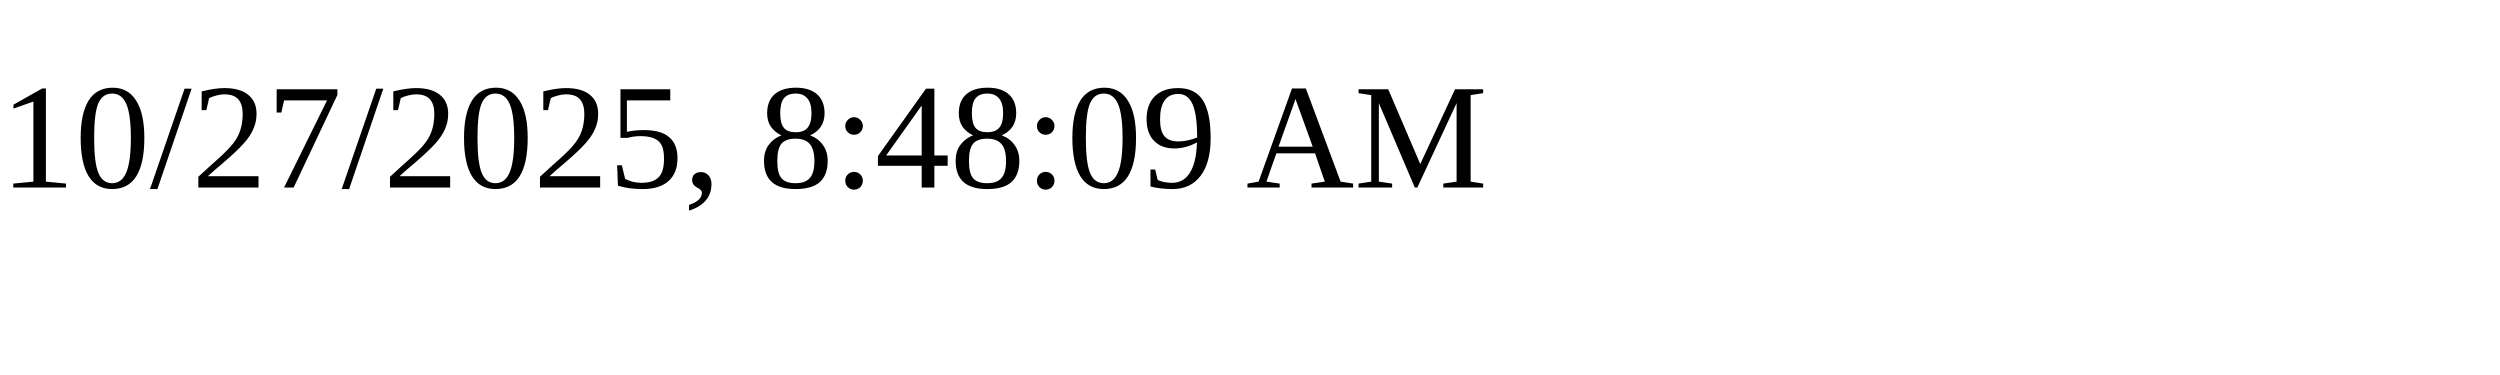
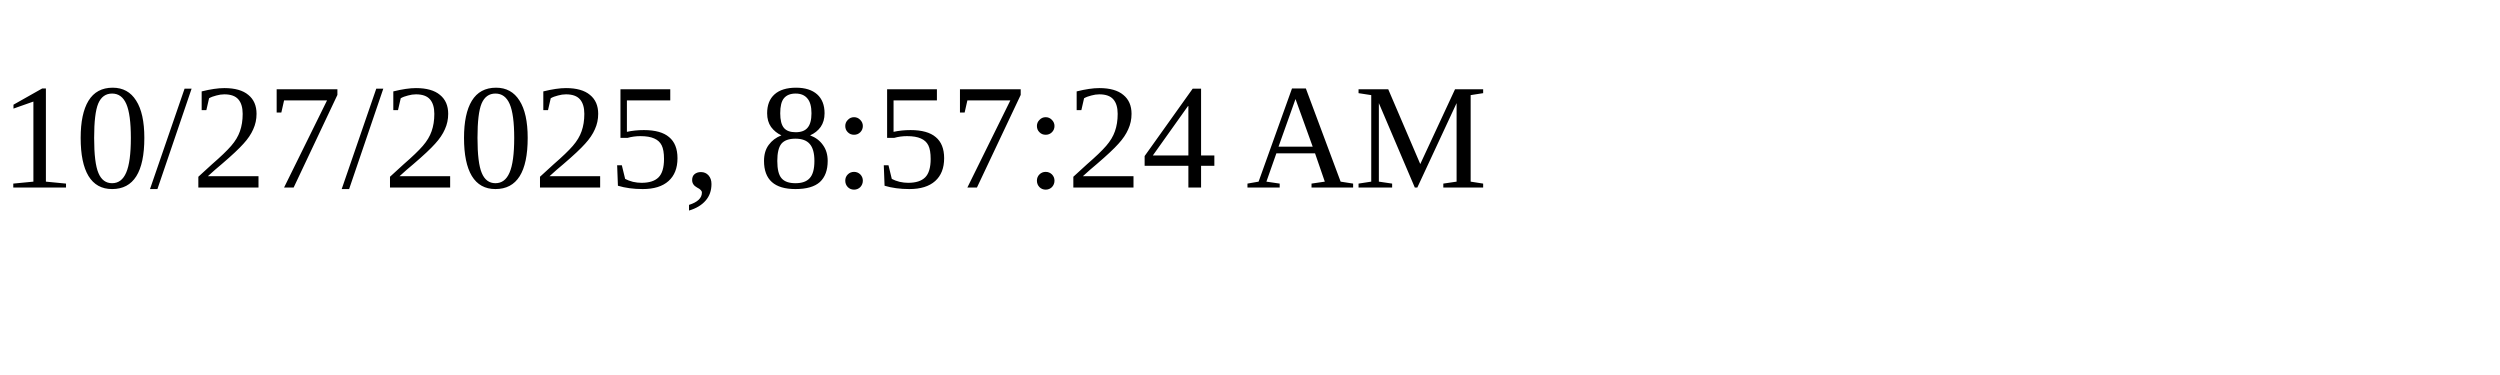
<svg xmlns="http://www.w3.org/2000/svg" height="30" width="200">
-   <text x="0" y="15">10/27/2025, 8:48:09 AM</text>
+   <text x="0" y="15">10/27/2025, 8:57:24 AM</text>
</svg>
